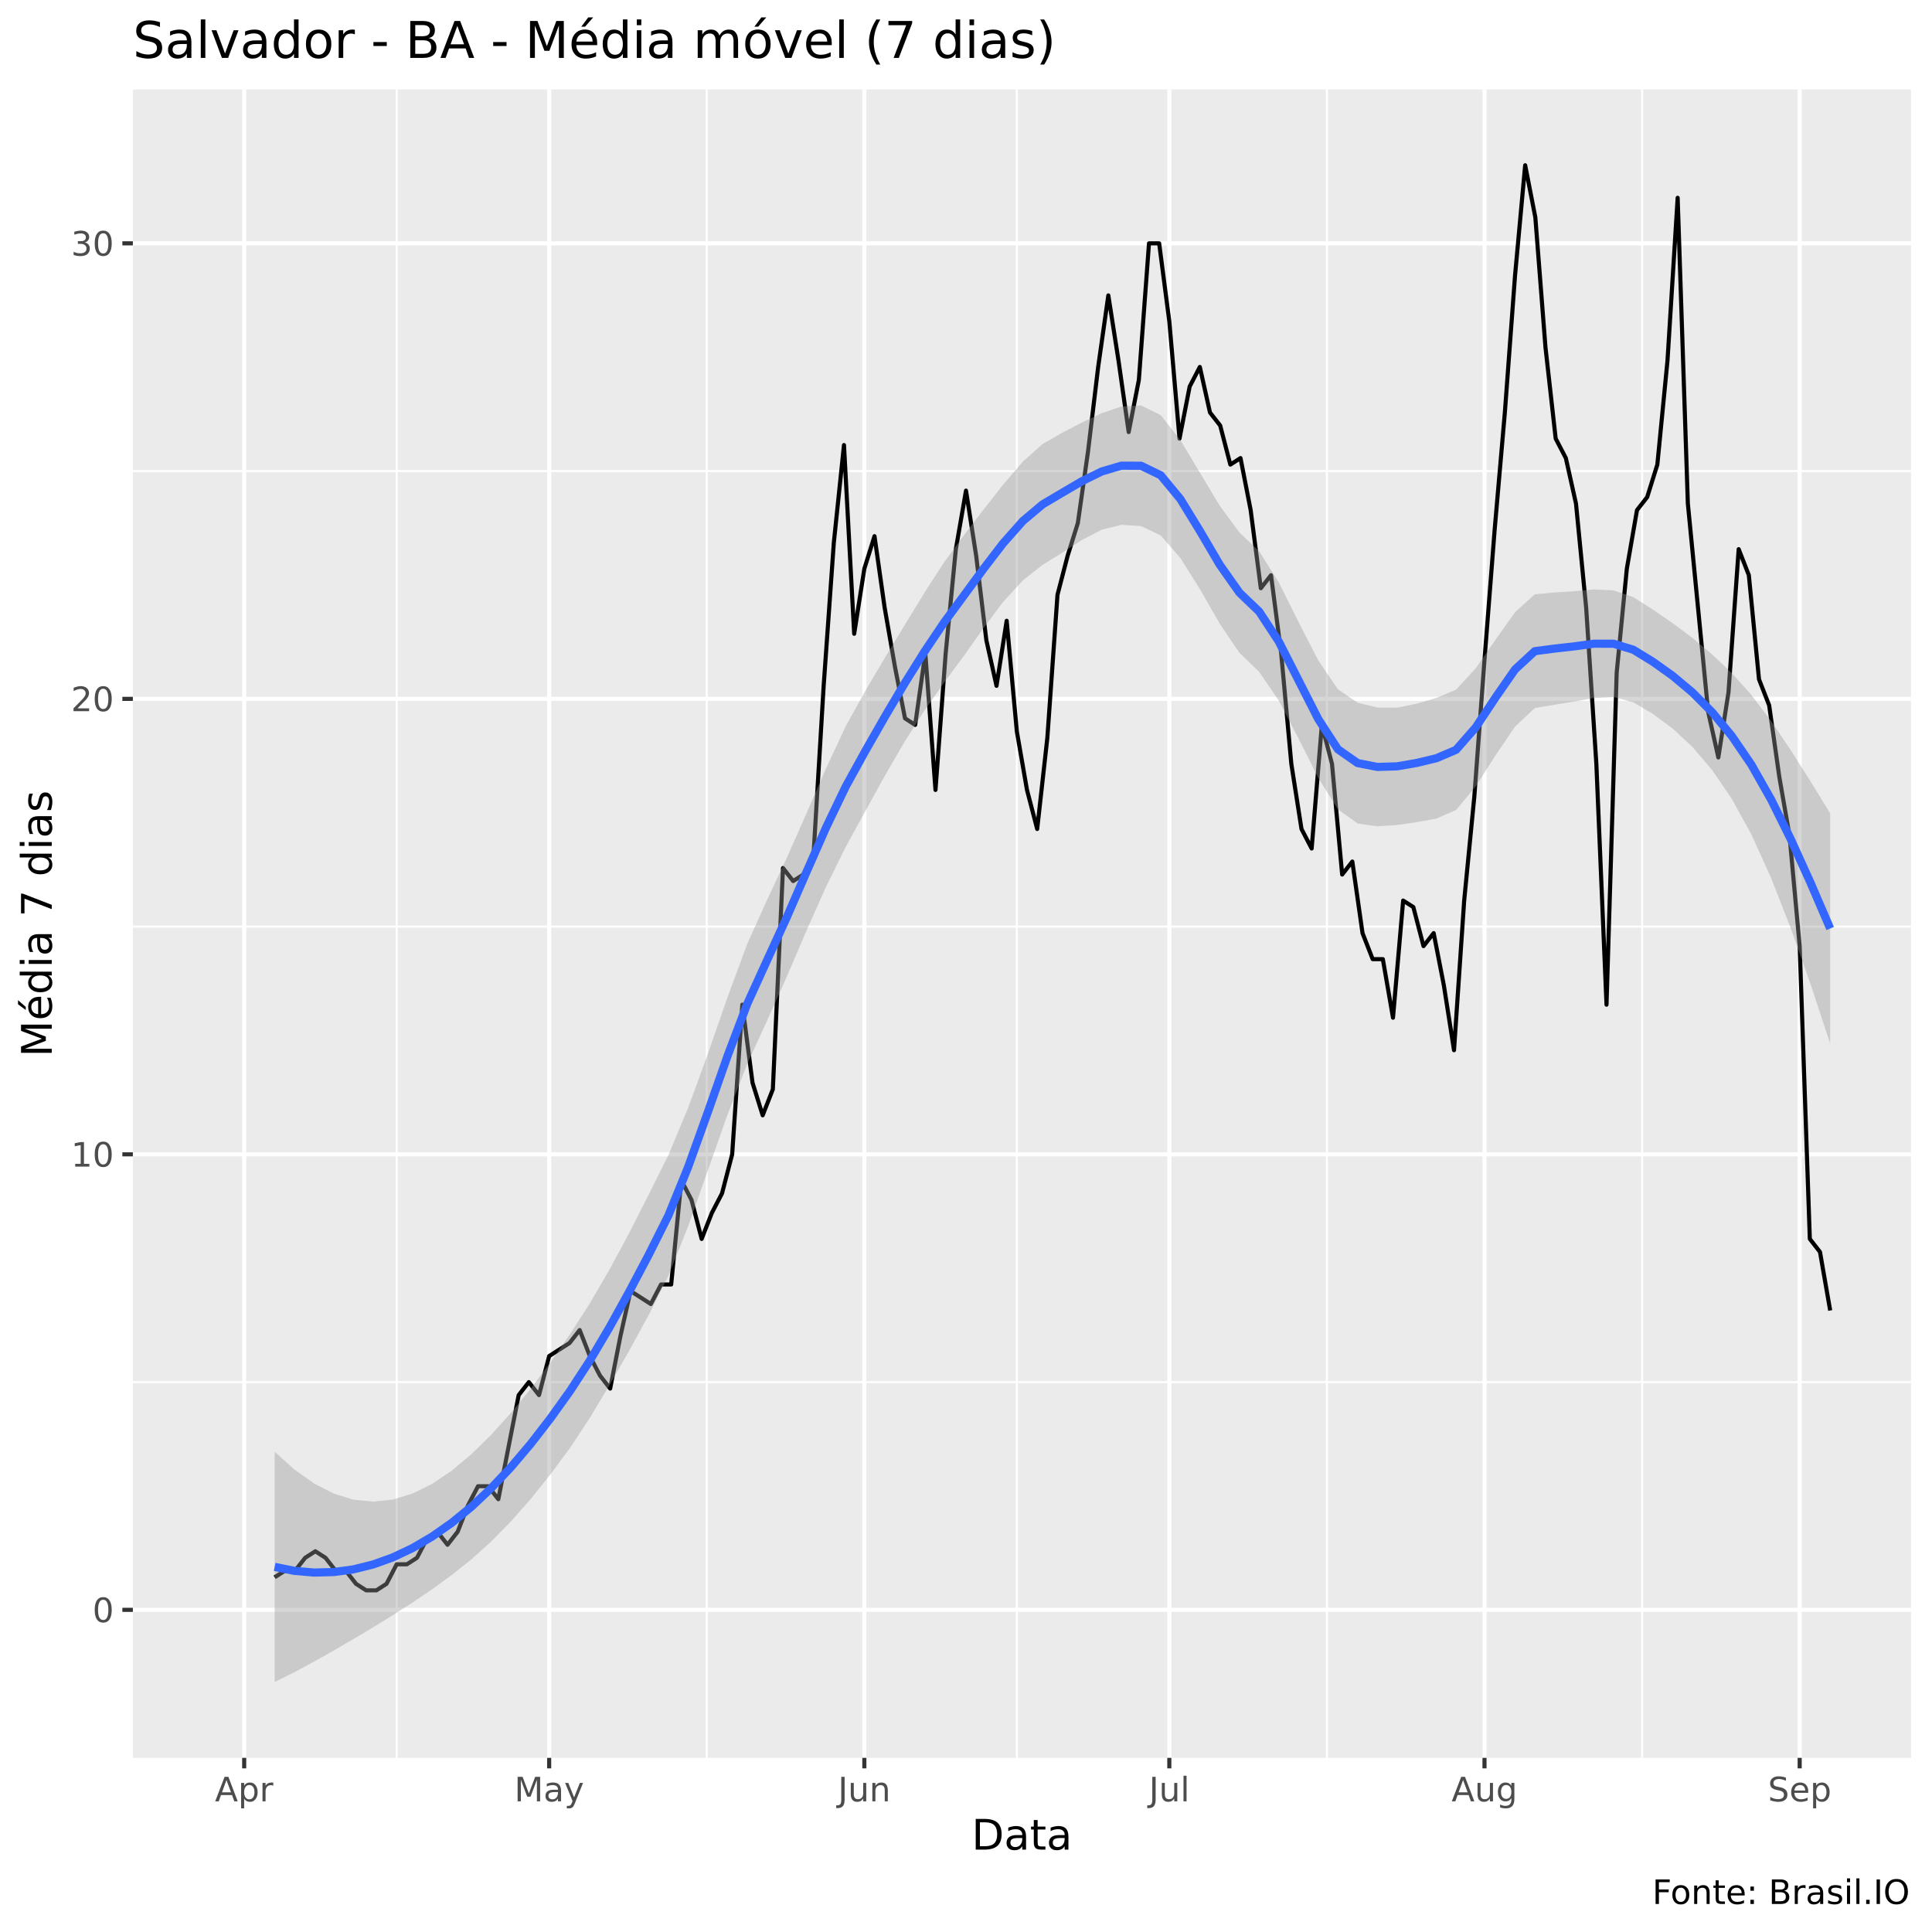
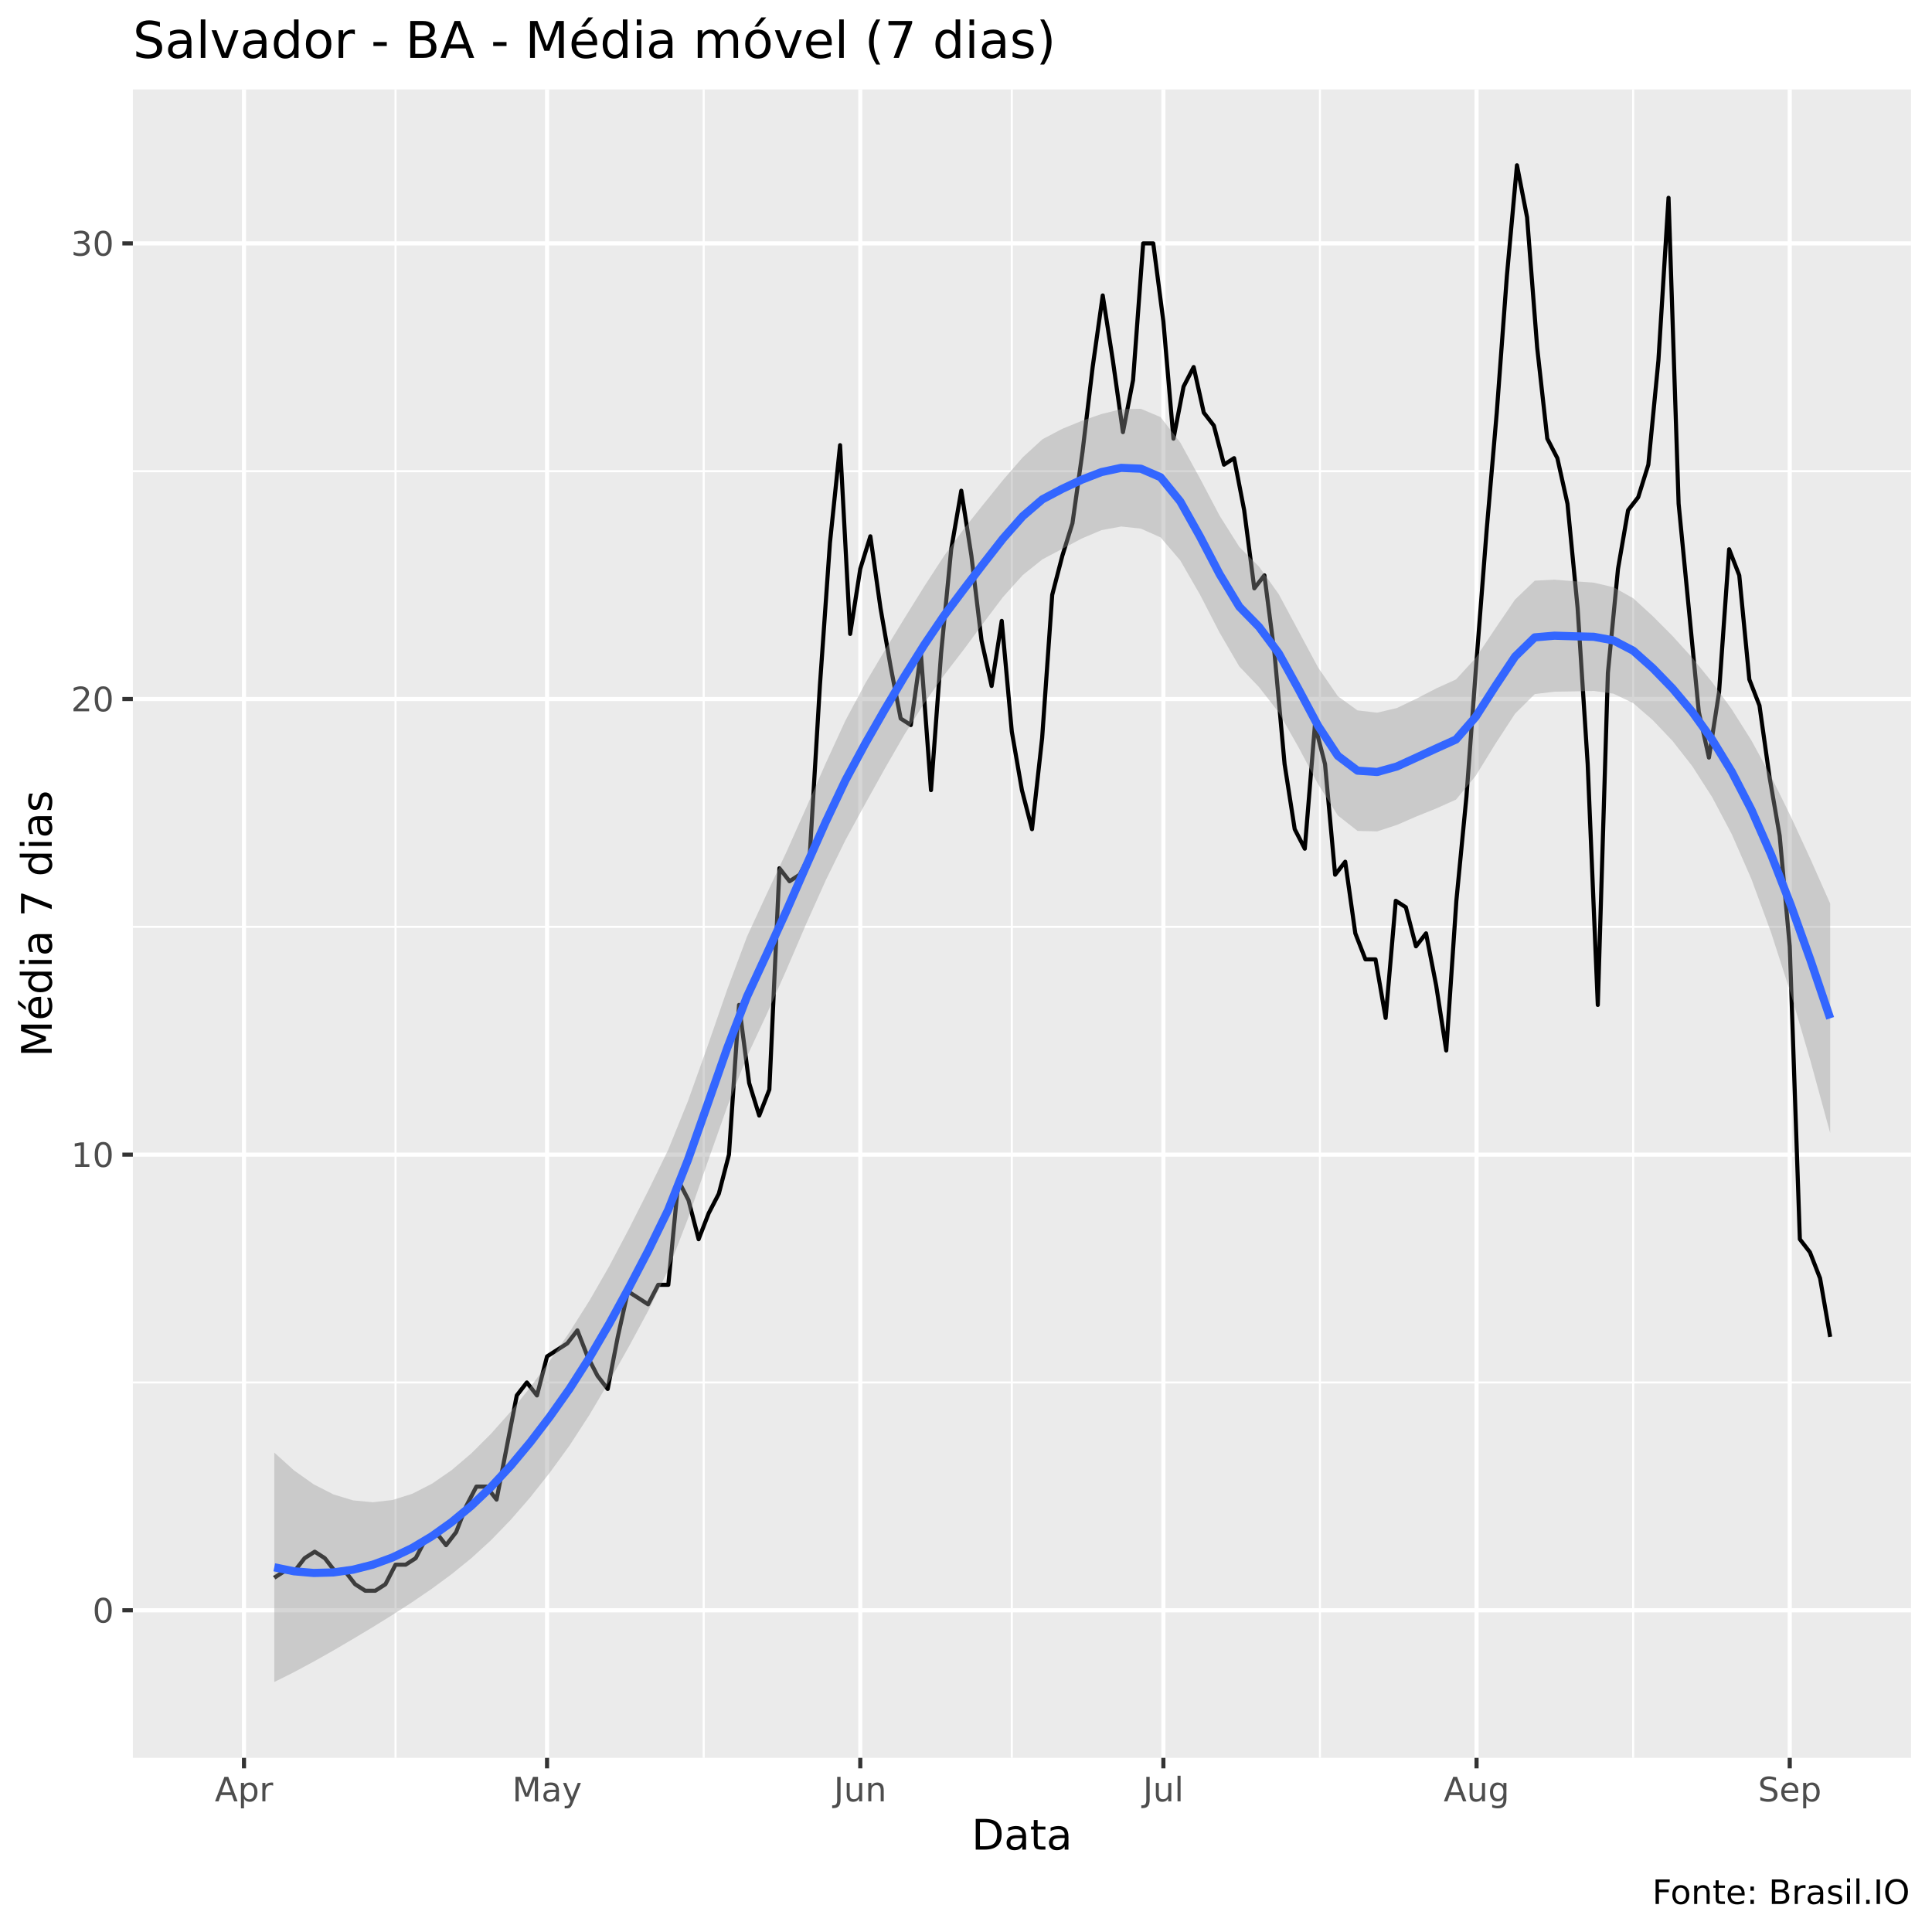
<svg xmlns="http://www.w3.org/2000/svg" viewBox="0 0 504.00 504.00">
  <defs>
    <style type="text/css">
    line, polyline, polygon, path, rect, circle {
      fill: none;
      stroke: #000000;
      stroke-linecap: round;
      stroke-linejoin: round;
      stroke-miterlimit: 10.00;
    }
  </style>
  </defs>
  <rect width="100%" height="100%" style="stroke: none; fill: #FFFFFF;" />
  <rect x="0" y="0.00" width="504.00" height="504.00" style="stroke-width: 1.07; stroke: #FFFFFF; fill: #FFFFFF;" />
  <defs>
    <clipPath id="cpMzQuNjZ8NDk4LjUyfDQ1OC41N3wyMy4zMw==">
      <rect x="34.66" y="23.33" width="463.87" height="435.24" />
    </clipPath>
  </defs>
  <rect x="34.66" y="23.33" width="463.87" height="435.24" style="stroke-width: 1.07; stroke: none; fill: #EBEBEB;" clip-path="url(#cpMzQuNjZ8NDk4LjUyfDQ1OC41N3wyMy4zMw==)" />
-   <polyline points="34.66,360.55 498.52,360.55 " style="stroke-width: 0.53; stroke: #FFFFFF; stroke-linecap: butt;" clip-path="url(#cpMzQuNjZ8NDk4LjUyfDQ1OC41N3wyMy4zMw==)" />
-   <polyline points="34.66,241.72 498.52,241.72 " style="stroke-width: 0.53; stroke: #FFFFFF; stroke-linecap: butt;" clip-path="url(#cpMzQuNjZ8NDk4LjUyfDQ1OC41N3wyMy4zMw==)" />
-   <polyline points="34.66,122.89 498.52,122.89 " style="stroke-width: 0.53; stroke: #FFFFFF; stroke-linecap: butt;" clip-path="url(#cpMzQuNjZ8NDk4LjUyfDQ1OC41N3wyMy4zMw==)" />
-   <polyline points="103.48,458.57 103.48,23.33 " style="stroke-width: 0.53; stroke: #FFFFFF; stroke-linecap: butt;" clip-path="url(#cpMzQuNjZ8NDk4LjUyfDQ1OC41N3wyMy4zMw==)" />
-   <polyline points="184.37,458.57 184.37,23.33 " style="stroke-width: 0.53; stroke: #FFFFFF; stroke-linecap: butt;" clip-path="url(#cpMzQuNjZ8NDk4LjUyfDQ1OC41N3wyMy4zMw==)" />
-   <polyline points="265.26,458.57 265.26,23.33 " style="stroke-width: 0.53; stroke: #FFFFFF; stroke-linecap: butt;" clip-path="url(#cpMzQuNjZ8NDk4LjUyfDQ1OC41N3wyMy4zMw==)" />
-   <polyline points="346.15,458.57 346.15,23.33 " style="stroke-width: 0.53; stroke: #FFFFFF; stroke-linecap: butt;" clip-path="url(#cpMzQuNjZ8NDk4LjUyfDQ1OC41N3wyMy4zMw==)" />
-   <polyline points="428.37,458.57 428.37,23.33 " style="stroke-width: 0.53; stroke: #FFFFFF; stroke-linecap: butt;" clip-path="url(#cpMzQuNjZ8NDk4LjUyfDQ1OC41N3wyMy4zMw==)" />
-   <polyline points="34.66,419.96 498.52,419.96 " style="stroke-width: 1.07; stroke: #FFFFFF; stroke-linecap: butt;" clip-path="url(#cpMzQuNjZ8NDk4LjUyfDQ1OC41N3wyMy4zMw==)" />
-   <polyline points="34.66,301.13 498.52,301.13 " style="stroke-width: 1.07; stroke: #FFFFFF; stroke-linecap: butt;" clip-path="url(#cpMzQuNjZ8NDk4LjUyfDQ1OC41N3wyMy4zMw==)" />
-   <polyline points="34.66,182.31 498.52,182.31 " style="stroke-width: 1.07; stroke: #FFFFFF; stroke-linecap: butt;" clip-path="url(#cpMzQuNjZ8NDk4LjUyfDQ1OC41N3wyMy4zMw==)" />
-   <polyline points="34.66,63.48 498.52,63.48 " style="stroke-width: 1.07; stroke: #FFFFFF; stroke-linecap: butt;" clip-path="url(#cpMzQuNjZ8NDk4LjUyfDQ1OC41N3wyMy4zMw==)" />
-   <polyline points="63.70,458.57 63.70,23.33 " style="stroke-width: 1.07; stroke: #FFFFFF; stroke-linecap: butt;" clip-path="url(#cpMzQuNjZ8NDk4LjUyfDQ1OC41N3wyMy4zMw==)" />
-   <polyline points="143.26,458.57 143.26,23.33 " style="stroke-width: 1.07; stroke: #FFFFFF; stroke-linecap: butt;" clip-path="url(#cpMzQuNjZ8NDk4LjUyfDQ1OC41N3wyMy4zMw==)" />
-   <polyline points="225.48,458.57 225.48,23.33 " style="stroke-width: 1.07; stroke: #FFFFFF; stroke-linecap: butt;" clip-path="url(#cpMzQuNjZ8NDk4LjUyfDQ1OC41N3wyMy4zMw==)" />
-   <polyline points="305.04,458.57 305.04,23.33 " style="stroke-width: 1.07; stroke: #FFFFFF; stroke-linecap: butt;" clip-path="url(#cpMzQuNjZ8NDk4LjUyfDQ1OC41N3wyMy4zMw==)" />
-   <polyline points="387.26,458.57 387.26,23.33 " style="stroke-width: 1.07; stroke: #FFFFFF; stroke-linecap: butt;" clip-path="url(#cpMzQuNjZ8NDk4LjUyfDQ1OC41N3wyMy4zMw==)" />
-   <polyline points="469.48,458.57 469.48,23.33 " style="stroke-width: 1.07; stroke: #FFFFFF; stroke-linecap: butt;" clip-path="url(#cpMzQuNjZ8NDk4LjUyfDQ1OC41N3wyMy4zMw==)" />
-   <polyline points="71.65,411.47 74.31,409.77 76.96,409.77 79.61,406.38 82.26,404.68 84.91,406.38 87.57,409.77 90.22,409.77 92.87,413.17 95.52,414.87 98.18,414.87 100.83,413.17 103.48,408.08 106.13,408.08 108.78,406.38 111.44,401.29 114.09,399.59 116.74,402.98 119.39,399.59 122.04,392.80 124.70,387.71 127.35,387.71 130.00,391.10 132.65,377.52 135.31,363.94 137.96,360.55 140.61,363.94 143.26,353.76 145.91,352.06 148.57,350.36 151.22,346.97 153.87,353.76 156.52,358.85 159.17,362.24 161.83,348.66 164.48,336.78 167.13,338.48 169.78,340.18 172.44,335.08 175.09,335.08 177.74,307.92 180.39,313.02 183.04,323.20 185.70,316.41 188.35,311.32 191.00,301.13 193.65,262.09 196.31,282.46 198.96,290.95 201.61,284.16 204.26,226.44 206.91,229.84 209.57,228.14 212.22,223.05 214.87,178.91 217.52,141.57 220.17,116.10 222.83,165.33 225.48,148.36 228.13,139.87 230.78,158.54 233.44,173.82 236.09,187.40 238.74,189.10 241.39,170.42 244.04,206.07 246.70,170.42 249.35,143.26 252.00,127.99 254.65,144.96 257.31,167.03 259.96,178.91 262.61,161.94 265.26,190.79 267.91,206.07 270.57,216.26 273.22,192.49 275.87,155.15 278.52,144.96 281.17,136.47 283.83,117.80 286.48,95.73 289.13,77.06 291.78,94.04 294.44,112.71 297.09,99.13 299.74,63.48 302.39,63.48 305.04,83.85 307.70,114.41 310.35,100.83 313.00,95.73 315.65,107.62 318.31,111.01 320.96,121.20 323.61,119.50 326.26,133.08 328.91,153.45 331.57,150.05 334.22,170.42 336.87,199.28 339.52,216.26 342.17,221.35 344.83,189.10 347.48,199.28 350.13,228.14 352.78,224.75 355.44,243.42 358.09,250.21 360.74,250.21 363.39,265.49 366.04,234.93 368.70,236.63 371.35,246.81 374.00,243.42 376.65,257.00 379.31,273.97 381.96,234.93 384.61,207.77 387.26,172.12 389.91,138.17 392.57,107.62 395.22,71.97 397.87,43.11 400.52,56.69 403.17,90.64 405.83,114.41 408.48,119.50 411.13,131.38 413.78,158.54 416.44,199.28 419.09,262.09 421.74,175.52 424.39,148.36 427.04,133.08 429.70,129.68 432.35,121.20 435.00,94.04 437.65,51.60 440.31,131.38 442.96,158.54 445.61,185.70 448.26,197.59 450.91,180.61 453.57,143.26 456.22,150.05 458.87,177.21 461.52,184.00 464.17,202.68 466.83,217.96 469.48,246.81 472.13,323.20 474.78,326.60 477.44,341.87 " style="stroke-width: 1.07; stroke-linecap: butt;" clip-path="url(#cpMzQuNjZ8NDk4LjUyfDQ1OC41N3wyMy4zMw==)" />
-   <polygon points="71.65,378.72 76.79,383.34 81.93,387.00 87.06,389.63 92.20,391.21 97.34,391.73 102.47,391.19 107.61,389.63 112.75,387.08 117.88,383.62 123.02,379.32 128.15,374.28 133.29,368.59 138.43,362.29 143.56,355.43 148.70,348.05 153.84,340.05 158.97,331.25 164.11,321.68 169.25,311.60 174.38,301.30 179.52,288.99 184.66,274.91 189.79,260.16 194.93,246.24 200.07,234.82 205.20,223.90 210.34,212.29 215.47,200.49 220.61,189.48 225.75,180.19 230.88,171.53 236.02,163.03 241.16,154.63 246.29,146.68 251.43,139.65 256.57,132.94 261.70,126.40 266.84,120.42 271.98,115.82 277.11,112.89 282.25,110.21 287.39,107.80 292.52,106.05 297.66,105.76 302.80,108.29 307.93,114.83 313.07,123.39 318.20,131.95 323.34,138.91 328.48,143.81 333.61,151.95 338.75,162.27 343.89,172.26 349.02,179.82 354.16,183.30 359.30,184.58 364.43,184.62 369.57,183.57 374.71,182.06 379.84,179.91 384.98,174.34 390.12,166.90 395.25,159.68 400.39,155.03 405.52,154.56 410.66,154.23 415.80,153.77 420.93,154.01 426.07,155.77 431.21,159.03 436.34,162.55 441.48,166.39 446.62,170.69 451.75,175.58 456.89,181.30 462.03,188.10 467.16,195.70 472.30,203.81 477.44,212.18 477.44,272.25 472.30,256.69 467.16,242.17 462.03,229.05 456.89,217.69 451.75,208.37 446.62,200.85 441.48,194.83 436.34,190.05 431.21,186.25 426.07,183.20 420.93,181.84 415.80,182.07 410.66,183.02 405.52,183.84 400.39,184.70 395.25,189.54 390.12,197.07 384.98,205.13 379.84,211.32 374.71,213.54 369.57,214.48 364.43,215.22 359.30,215.56 354.16,214.82 349.02,211.13 343.89,202.91 338.75,192.67 333.61,182.80 328.48,175.27 323.34,170.32 318.20,162.71 313.07,153.78 307.93,145.57 302.80,139.68 297.66,137.24 292.52,136.91 287.39,138.20 282.25,140.85 277.11,144.19 271.98,147.35 266.84,151.41 261.70,157.01 256.57,163.84 251.43,171.12 246.29,178.07 241.16,185.37 236.02,193.43 230.88,202.28 225.75,211.59 220.61,220.95 215.47,231.37 210.34,242.89 205.20,254.91 200.07,266.36 194.93,277.52 189.79,290.78 184.66,305.32 179.52,319.87 174.38,332.79 169.25,342.99 164.11,352.38 158.97,361.38 153.84,369.93 148.70,377.71 143.56,384.67 138.43,391.07 133.29,396.89 128.15,402.12 123.02,406.75 117.88,410.84 112.75,414.58 107.61,418.06 102.47,421.36 97.34,424.52 92.20,427.59 87.06,430.58 81.93,433.47 76.79,436.23 71.65,438.79 " style="stroke-width: 0.00; stroke: none; fill: #999999; fill-opacity: 0.40;" clip-path="url(#cpMzQuNjZ8NDk4LjUyfDQ1OC41N3wyMy4zMw==)" />
-   <polyline points="71.65,378.72 76.79,383.34 81.93,387.00 87.06,389.63 92.20,391.21 97.34,391.73 102.47,391.19 107.61,389.63 112.75,387.08 117.88,383.62 123.02,379.32 128.15,374.28 133.29,368.59 138.43,362.29 143.56,355.43 148.70,348.05 153.84,340.05 158.97,331.25 164.11,321.68 169.25,311.60 174.38,301.30 179.52,288.99 184.66,274.91 189.79,260.16 194.93,246.24 200.07,234.82 205.20,223.90 210.34,212.29 215.47,200.49 220.61,189.48 225.75,180.19 230.88,171.53 236.02,163.03 241.16,154.63 246.29,146.68 251.43,139.65 256.57,132.94 261.70,126.40 266.84,120.42 271.98,115.82 277.11,112.89 282.25,110.21 287.39,107.80 292.52,106.05 297.66,105.76 302.80,108.29 307.93,114.83 313.07,123.39 318.20,131.95 323.34,138.91 328.48,143.81 333.61,151.95 338.75,162.27 343.89,172.26 349.02,179.82 354.16,183.30 359.30,184.58 364.43,184.62 369.57,183.57 374.71,182.06 379.84,179.91 384.98,174.34 390.12,166.90 395.25,159.68 400.39,155.03 405.52,154.56 410.66,154.23 415.80,153.77 420.93,154.01 426.07,155.77 431.21,159.03 436.34,162.55 441.48,166.39 446.62,170.69 451.75,175.58 456.89,181.30 462.03,188.10 467.16,195.70 472.30,203.81 477.44,212.18 " style="stroke-width: 2.13; stroke: none;" clip-path="url(#cpMzQuNjZ8NDk4LjUyfDQ1OC41N3wyMy4zMw==)" />
-   <polyline points="477.44,272.25 472.30,256.69 467.16,242.17 462.03,229.05 456.89,217.69 451.75,208.37 446.62,200.85 441.48,194.83 436.34,190.05 431.21,186.25 426.07,183.20 420.93,181.84 415.80,182.07 410.66,183.02 405.52,183.84 400.39,184.70 395.25,189.54 390.12,197.07 384.98,205.13 379.84,211.32 374.71,213.54 369.57,214.48 364.43,215.22 359.30,215.56 354.16,214.82 349.02,211.13 343.89,202.91 338.75,192.67 333.61,182.80 328.48,175.27 323.34,170.32 318.20,162.71 313.07,153.78 307.93,145.57 302.80,139.68 297.66,137.24 292.52,136.91 287.39,138.20 282.25,140.85 277.11,144.19 271.98,147.35 266.84,151.41 261.70,157.01 256.57,163.84 251.43,171.12 246.29,178.07 241.16,185.37 236.02,193.43 230.88,202.28 225.75,211.59 220.61,220.95 215.47,231.37 210.34,242.89 205.20,254.91 200.07,266.36 194.93,277.52 189.79,290.78 184.66,305.32 179.52,319.87 174.38,332.79 169.25,342.99 164.11,352.38 158.97,361.38 153.84,369.93 148.70,377.71 143.56,384.67 138.43,391.07 133.29,396.89 128.15,402.12 123.02,406.75 117.88,410.84 112.75,414.58 107.61,418.06 102.47,421.36 97.34,424.52 92.20,427.59 87.06,430.58 81.93,433.47 76.79,436.23 71.65,438.79 " style="stroke-width: 2.13; stroke: none;" clip-path="url(#cpMzQuNjZ8NDk4LjUyfDQ1OC41N3wyMy4zMw==)" />
-   <polyline points="71.65,408.75 76.79,409.79 81.93,410.23 87.06,410.10 92.20,409.40 97.34,408.12 102.47,406.28 107.61,403.85 112.75,400.83 117.88,397.23 123.02,393.03 128.15,388.20 133.29,382.74 138.43,376.68 143.56,370.05 148.70,362.88 153.84,354.99 158.97,346.32 164.11,337.03 169.25,327.30 174.38,317.05 179.52,304.43 184.66,290.11 189.79,275.47 194.93,261.88 200.07,250.59 205.20,239.40 210.34,227.59 215.47,215.93 220.61,205.22 225.75,195.89 230.88,186.91 236.02,178.23 241.16,170.00 246.29,162.37 251.43,155.39 256.57,148.39 261.70,141.71 266.84,135.91 271.98,131.58 277.11,128.54 282.25,125.53 287.39,123.00 292.52,121.48 297.66,121.50 302.80,123.99 307.93,130.20 313.07,138.59 318.20,147.33 323.34,154.62 328.48,159.54 333.61,167.37 338.75,177.47 343.89,187.58 349.02,195.47 354.16,199.06 359.30,200.07 364.43,199.92 369.57,199.03 374.71,197.80 379.84,195.61 384.98,189.74 390.12,181.99 395.25,174.61 400.39,169.87 405.52,169.20 410.66,168.62 415.80,167.92 420.93,167.93 426.07,169.49 431.21,172.64 436.34,176.30 441.48,180.61 446.62,185.77 451.75,191.98 456.89,199.50 462.03,208.58 467.16,218.93 472.30,230.25 477.44,242.22 " style="stroke-width: 2.13; stroke: #3366FF; stroke-linecap: butt;" clip-path="url(#cpMzQuNjZ8NDk4LjUyfDQ1OC41N3wyMy4zMw==)" />
+   <polyline points="34.66,360.64 498.52,360.64 " style="stroke-width: 0.53; stroke: #FFFFFF; stroke-linecap: butt;" clip-path="url(#cpMzQuNjZ8NDk4LjUyfDQ1OC41N3wyMy4zMw==)" />
+   <polyline points="34.66,241.78 498.52,241.78 " style="stroke-width: 0.53; stroke: #FFFFFF; stroke-linecap: butt;" clip-path="url(#cpMzQuNjZ8NDk4LjUyfDQ1OC41N3wyMy4zMw==)" />
+   <polyline points="34.66,122.92 498.52,122.92 " style="stroke-width: 0.53; stroke: #FFFFFF; stroke-linecap: butt;" clip-path="url(#cpMzQuNjZ8NDk4LjUyfDQ1OC41N3wyMy4zMw==)" />
+   <polyline points="103.18,458.57 103.18,23.33 " style="stroke-width: 0.53; stroke: #FFFFFF; stroke-linecap: butt;" clip-path="url(#cpMzQuNjZ8NDk4LjUyfDQ1OC41N3wyMy4zMw==)" />
+   <polyline points="183.57,458.57 183.57,23.33 " style="stroke-width: 0.53; stroke: #FFFFFF; stroke-linecap: butt;" clip-path="url(#cpMzQuNjZ8NDk4LjUyfDQ1OC41N3wyMy4zMw==)" />
+   <polyline points="263.95,458.57 263.95,23.33 " style="stroke-width: 0.53; stroke: #FFFFFF; stroke-linecap: butt;" clip-path="url(#cpMzQuNjZ8NDk4LjUyfDQ1OC41N3wyMy4zMw==)" />
+   <polyline points="344.34,458.57 344.34,23.33 " style="stroke-width: 0.53; stroke: #FFFFFF; stroke-linecap: butt;" clip-path="url(#cpMzQuNjZ8NDk4LjUyfDQ1OC41N3wyMy4zMw==)" />
+   <polyline points="426.04,458.57 426.04,23.33 " style="stroke-width: 0.53; stroke: #FFFFFF; stroke-linecap: butt;" clip-path="url(#cpMzQuNjZ8NDk4LjUyfDQ1OC41N3wyMy4zMw==)" />
+   <polyline points="34.66,420.07 498.52,420.07 " style="stroke-width: 1.07; stroke: #FFFFFF; stroke-linecap: butt;" clip-path="url(#cpMzQuNjZ8NDk4LjUyfDQ1OC41N3wyMy4zMw==)" />
+   <polyline points="34.66,301.21 498.52,301.21 " style="stroke-width: 1.07; stroke: #FFFFFF; stroke-linecap: butt;" clip-path="url(#cpMzQuNjZ8NDk4LjUyfDQ1OC41N3wyMy4zMw==)" />
+   <polyline points="34.66,182.35 498.52,182.35 " style="stroke-width: 1.07; stroke: #FFFFFF; stroke-linecap: butt;" clip-path="url(#cpMzQuNjZ8NDk4LjUyfDQ1OC41N3wyMy4zMw==)" />
+   <polyline points="34.66,63.49 498.52,63.49 " style="stroke-width: 1.07; stroke: #FFFFFF; stroke-linecap: butt;" clip-path="url(#cpMzQuNjZ8NDk4LjUyfDQ1OC41N3wyMy4zMw==)" />
+   <polyline points="63.65,458.57 63.65,23.33 " style="stroke-width: 1.07; stroke: #FFFFFF; stroke-linecap: butt;" clip-path="url(#cpMzQuNjZ8NDk4LjUyfDQ1OC41N3wyMy4zMw==)" />
+   <polyline points="142.71,458.57 142.71,23.33 " style="stroke-width: 1.07; stroke: #FFFFFF; stroke-linecap: butt;" clip-path="url(#cpMzQuNjZ8NDk4LjUyfDQ1OC41N3wyMy4zMw==)" />
+   <polyline points="224.42,458.57 224.42,23.33 " style="stroke-width: 1.07; stroke: #FFFFFF; stroke-linecap: butt;" clip-path="url(#cpMzQuNjZ8NDk4LjUyfDQ1OC41N3wyMy4zMw==)" />
+   <polyline points="303.49,458.57 303.49,23.33 " style="stroke-width: 1.07; stroke: #FFFFFF; stroke-linecap: butt;" clip-path="url(#cpMzQuNjZ8NDk4LjUyfDQ1OC41N3wyMy4zMw==)" />
+   <polyline points="385.19,458.57 385.19,23.33 " style="stroke-width: 1.07; stroke: #FFFFFF; stroke-linecap: butt;" clip-path="url(#cpMzQuNjZ8NDk4LjUyfDQ1OC41N3wyMy4zMw==)" />
+   <polyline points="466.89,458.57 466.89,23.33 " style="stroke-width: 1.07; stroke: #FFFFFF; stroke-linecap: butt;" clip-path="url(#cpMzQuNjZ8NDk4LjUyfDQ1OC41N3wyMy4zMw==)" />
+   <polyline points="71.55,411.58 74.19,409.88 76.83,409.88 79.46,406.48 82.10,404.79 84.73,406.48 87.37,409.88 90.00,409.88 92.64,413.28 95.27,414.97 97.91,414.97 100.55,413.28 103.18,408.18 105.82,408.18 108.45,406.48 111.09,401.39 113.72,399.69 116.36,403.09 118.99,399.69 121.63,392.90 124.27,387.81 126.90,387.81 129.54,391.20 132.17,377.62 134.81,364.03 137.44,360.64 140.08,364.03 142.71,353.85 145.35,352.15 147.99,350.45 150.62,347.05 153.26,353.85 155.89,358.94 158.53,362.34 161.16,348.75 163.80,336.87 166.44,338.56 169.07,340.26 171.71,335.17 174.34,335.17 176.98,308.00 179.61,313.09 182.25,323.28 184.88,316.49 187.52,311.40 190.16,301.21 192.79,262.15 195.43,282.53 198.06,291.02 200.70,284.23 203.33,226.50 205.97,229.89 208.60,228.19 211.24,223.10 213.88,178.95 216.51,141.60 219.15,116.13 221.78,165.37 224.42,148.39 227.05,139.90 229.69,158.58 232.33,173.86 234.96,187.44 237.60,189.14 240.23,170.46 242.87,206.12 245.50,170.46 248.14,143.29 250.77,128.01 253.41,144.99 256.05,167.07 258.68,178.95 261.32,161.97 263.95,190.84 266.59,206.12 269.22,216.31 271.86,192.54 274.49,155.18 277.13,144.99 279.77,136.50 282.40,117.82 285.04,95.75 287.67,77.07 290.31,94.05 292.94,112.73 295.58,99.15 298.22,63.49 300.85,63.49 303.49,83.86 306.12,114.43 308.76,100.84 311.39,95.75 314.03,107.64 316.66,111.03 319.30,121.22 321.94,119.52 324.57,133.11 327.21,153.48 329.84,150.09 332.48,170.46 335.11,199.33 337.75,216.31 340.38,221.40 343.02,189.14 345.66,199.33 348.29,228.19 350.93,224.80 353.56,243.48 356.20,250.27 358.83,250.27 361.47,265.55 364.11,234.99 366.74,236.68 369.38,246.87 372.01,243.48 374.65,257.06 377.28,274.04 379.92,234.99 382.55,207.82 385.19,172.16 387.83,138.20 390.46,107.64 393.10,71.98 395.73,43.11 398.37,56.70 401.00,90.66 403.64,114.43 406.27,119.52 408.91,131.41 411.55,158.58 414.18,199.33 416.82,262.15 419.45,175.56 422.09,148.39 424.72,133.11 427.36,129.71 430.00,121.22 432.63,94.05 435.27,51.60 437.90,131.41 440.54,158.58 443.17,185.74 445.81,197.63 448.44,180.65 451.08,143.29 453.72,150.09 456.35,177.25 458.99,184.05 461.62,202.72 464.26,218.01 466.89,246.87 469.53,323.28 472.16,326.68 474.80,333.47 477.44,348.75 " style="stroke-width: 1.07; stroke-linecap: butt;" clip-path="url(#cpMzQuNjZ8NDk4LjUyfDQ1OC41N3wyMy4zMw==)" />
+   <polygon points="71.55,378.93 76.69,383.57 81.83,387.22 86.97,389.84 92.10,391.40 97.24,391.89 102.38,391.31 107.52,389.69 112.66,387.07 117.79,383.54 122.93,379.16 128.07,374.04 133.21,368.27 138.34,361.88 143.48,354.92 148.62,347.44 153.76,339.31 158.90,330.36 164.03,320.65 169.17,310.48 174.31,299.96 179.45,287.27 184.58,272.92 189.72,258.09 194.86,244.36 200.00,233.23 205.14,222.29 210.27,210.81 215.41,199.12 220.55,187.96 225.69,178.32 230.82,169.65 235.96,161.26 241.10,152.99 246.24,145.07 251.37,138.06 256.51,131.60 261.65,125.24 266.79,119.31 271.93,114.60 277.06,111.89 282.20,109.79 287.34,108.01 292.48,106.75 297.61,106.64 302.75,108.80 307.89,115.42 313.03,124.79 318.17,134.54 323.30,142.68 328.44,147.82 333.58,154.99 338.72,164.57 343.85,174.12 348.99,181.61 354.13,185.32 359.27,185.91 364.41,184.70 369.54,182.24 374.68,179.58 379.82,177.25 384.96,171.64 390.09,163.94 395.23,156.40 400.37,151.48 405.51,151.22 410.65,151.63 415.78,152.00 420.92,153.19 426.06,156.07 431.20,160.77 436.33,165.93 441.47,171.60 446.61,177.92 451.75,185.01 456.88,193.14 462.02,202.56 467.16,212.99 472.30,224.13 477.44,235.72 477.44,295.58 472.30,276.78 467.16,259.22 462.02,243.27 456.88,229.30 451.75,217.59 446.61,207.89 441.47,199.88 436.33,193.31 431.20,187.90 426.06,183.43 420.92,180.96 415.78,180.24 410.65,180.36 405.51,180.44 400.37,181.07 395.23,186.18 390.09,194.07 384.96,202.40 379.82,208.60 374.68,210.90 369.54,212.97 364.41,215.20 359.27,216.88 354.13,216.76 348.99,212.71 343.85,204.58 338.72,194.90 333.58,185.85 328.44,179.24 323.30,173.86 318.17,165.07 313.03,155.10 307.89,146.19 302.75,140.18 297.61,137.90 292.48,137.35 287.34,138.30 282.20,140.48 277.06,143.21 271.93,145.92 266.79,150.04 261.65,155.75 256.51,162.56 251.37,169.51 246.24,176.18 241.10,183.45 235.96,191.59 230.82,200.51 225.69,209.73 220.55,219.15 215.41,229.65 210.27,241.11 205.14,253.06 200.00,264.61 194.86,275.63 189.72,288.70 184.58,303.21 179.45,317.95 174.31,331.28 169.17,341.81 164.03,351.33 158.90,360.43 153.76,369.10 148.62,377.03 143.48,384.10 138.34,390.60 133.21,396.50 128.07,401.81 122.93,406.51 117.79,410.67 112.66,414.45 107.52,417.96 102.38,421.28 97.24,424.47 92.10,427.55 86.97,430.56 81.83,433.46 76.69,436.22 71.55,438.79 " style="stroke-width: 0.00; stroke: none; fill: #999999; fill-opacity: 0.40;" clip-path="url(#cpMzQuNjZ8NDk4LjUyfDQ1OC41N3wyMy4zMw==)" />
+   <polyline points="71.55,378.93 76.69,383.57 81.83,387.22 86.97,389.84 92.10,391.40 97.24,391.89 102.38,391.31 107.52,389.69 112.66,387.07 117.79,383.54 122.93,379.16 128.07,374.04 133.21,368.27 138.34,361.88 143.48,354.92 148.62,347.44 153.76,339.31 158.90,330.36 164.03,320.65 169.17,310.48 174.31,299.96 179.45,287.27 184.58,272.92 189.72,258.09 194.86,244.36 200.00,233.23 205.14,222.29 210.27,210.81 215.41,199.12 220.55,187.96 225.69,178.32 230.82,169.65 235.96,161.26 241.10,152.99 246.24,145.07 251.37,138.06 256.51,131.60 261.65,125.24 266.79,119.31 271.93,114.60 277.06,111.89 282.20,109.79 287.34,108.01 292.48,106.75 297.61,106.64 302.75,108.80 307.89,115.42 313.03,124.79 318.17,134.54 323.30,142.68 328.44,147.82 333.58,154.99 338.72,164.57 343.85,174.12 348.99,181.61 354.13,185.32 359.27,185.91 364.41,184.70 369.54,182.24 374.68,179.58 379.82,177.25 384.96,171.64 390.09,163.94 395.23,156.40 400.37,151.48 405.51,151.22 410.65,151.63 415.78,152.00 420.92,153.19 426.06,156.07 431.20,160.77 436.33,165.93 441.47,171.60 446.61,177.92 451.75,185.01 456.88,193.14 462.02,202.56 467.16,212.99 472.30,224.13 477.44,235.72 " style="stroke-width: 2.13; stroke: none;" clip-path="url(#cpMzQuNjZ8NDk4LjUyfDQ1OC41N3wyMy4zMw==)" />
+   <polyline points="477.44,295.58 472.30,276.78 467.16,259.22 462.02,243.27 456.88,229.30 451.75,217.59 446.61,207.89 441.47,199.88 436.33,193.31 431.20,187.90 426.06,183.43 420.92,180.96 415.78,180.24 410.65,180.36 405.51,180.44 400.37,181.07 395.23,186.18 390.09,194.07 384.96,202.40 379.82,208.60 374.68,210.90 369.54,212.97 364.41,215.20 359.27,216.88 354.13,216.76 348.99,212.71 343.85,204.58 338.72,194.90 333.58,185.85 328.44,179.24 323.30,173.86 318.17,165.07 313.03,155.10 307.89,146.19 302.75,140.18 297.61,137.90 292.48,137.35 287.34,138.30 282.20,140.48 277.06,143.21 271.93,145.92 266.79,150.04 261.65,155.75 256.51,162.56 251.37,169.51 246.24,176.18 241.10,183.45 235.96,191.59 230.82,200.51 225.69,209.73 220.55,219.15 215.41,229.65 210.27,241.11 205.14,253.06 200.00,264.61 194.86,275.63 189.72,288.70 184.58,303.21 179.45,317.95 174.31,331.28 169.17,341.81 164.03,351.33 158.90,360.43 153.76,369.10 148.62,377.03 143.48,384.10 138.34,390.60 133.21,396.50 128.07,401.81 122.93,406.51 117.79,410.67 112.66,414.45 107.52,417.96 102.38,421.28 97.24,424.47 92.10,427.55 86.97,430.56 81.83,433.46 76.69,436.22 71.55,438.79 " style="stroke-width: 2.13; stroke: none;" clip-path="url(#cpMzQuNjZ8NDk4LjUyfDQ1OC41N3wyMy4zMw==)" />
+   <polyline points="71.55,408.86 76.69,409.90 81.83,410.34 86.97,410.20 92.10,409.48 97.24,408.18 102.38,406.30 107.52,403.83 112.66,400.76 117.79,397.10 122.93,392.84 128.07,387.93 133.21,382.39 138.34,376.24 143.48,369.51 148.62,362.24 153.76,354.20 158.90,345.40 164.03,335.99 169.17,326.15 174.31,315.62 179.45,302.61 184.58,288.07 189.72,273.39 194.86,259.99 200.00,248.92 205.14,237.67 210.27,225.96 215.41,214.39 220.55,203.56 225.69,194.03 230.82,185.08 235.96,176.43 241.10,168.22 246.24,160.63 251.37,153.79 256.51,147.08 261.65,140.50 266.79,134.68 271.93,130.26 277.06,127.55 282.20,125.14 287.34,123.15 292.48,122.05 297.61,122.27 302.75,124.49 307.89,130.80 313.03,139.95 318.17,149.80 323.30,158.27 328.44,163.53 333.58,170.42 338.72,179.73 343.85,189.35 348.99,197.16 354.13,201.04 359.27,201.39 364.41,199.95 369.54,197.61 374.68,195.24 379.82,192.92 384.96,187.02 390.09,179.01 395.23,171.29 400.37,166.27 405.51,165.83 410.65,165.99 415.78,166.12 420.92,167.07 426.06,169.75 431.20,174.33 436.33,179.62 441.47,185.74 446.61,192.90 451.75,201.30 456.88,211.22 462.02,222.92 467.16,236.10 472.30,250.46 477.44,265.65 " style="stroke-width: 2.13; stroke: #3366FF; stroke-linecap: butt;" clip-path="url(#cpMzQuNjZ8NDk4LjUyfDQ1OC41N3wyMy4zMw==)" />
  <defs>
    <clipPath id="cpMC4wMHw1MDQuMDB8NTA0LjAwfDAuMDA=">
      <rect x="0.00" y="0.00" width="504.00" height="504.00" />
    </clipPath>
  </defs>
  <g clip-path="url(#cpMC4wMHw1MDQuMDB8NTA0LjAwfDAuMDA=)">
-     <text x="24.13" y="423.17" style="font-size: 8.80px; fill: #4D4D4D; font-family: DejaVu Sans;" textLength="5.60px" lengthAdjust="spacingAndGlyphs">0</text>
+     <text x="24.13" y="423.28" style="font-size: 8.80px; fill: #4D4D4D; font-family: DejaVu Sans;" textLength="5.60px" lengthAdjust="spacingAndGlyphs">0</text>
  </g>
  <g clip-path="url(#cpMC4wMHw1MDQuMDB8NTA0LjAwfDAuMDA=)">
-     <text x="18.53" y="304.34" style="font-size: 8.80px; fill: #4D4D4D; font-family: DejaVu Sans;" textLength="11.20px" lengthAdjust="spacingAndGlyphs">10</text>
+     <text x="18.53" y="304.42" style="font-size: 8.80px; fill: #4D4D4D; font-family: DejaVu Sans;" textLength="11.20px" lengthAdjust="spacingAndGlyphs">10</text>
  </g>
  <g clip-path="url(#cpMC4wMHw1MDQuMDB8NTA0LjAwfDAuMDA=)">
-     <text x="18.53" y="185.52" style="font-size: 8.80px; fill: #4D4D4D; font-family: DejaVu Sans;" textLength="11.20px" lengthAdjust="spacingAndGlyphs">20</text>
+     <text x="18.53" y="185.56" style="font-size: 8.80px; fill: #4D4D4D; font-family: DejaVu Sans;" textLength="11.20px" lengthAdjust="spacingAndGlyphs">20</text>
  </g>
  <g clip-path="url(#cpMC4wMHw1MDQuMDB8NTA0LjAwfDAuMDA=)">
    <text x="18.53" y="66.69" style="font-size: 8.80px; fill: #4D4D4D; font-family: DejaVu Sans;" textLength="11.20px" lengthAdjust="spacingAndGlyphs">30</text>
  </g>
-   <polyline points="31.92,419.96 34.66,419.96 " style="stroke-width: 1.07; stroke: #333333; stroke-linecap: butt;" clip-path="url(#cpMC4wMHw1MDQuMDB8NTA0LjAwfDAuMDA=)" />
-   <polyline points="31.92,301.13 34.66,301.13 " style="stroke-width: 1.07; stroke: #333333; stroke-linecap: butt;" clip-path="url(#cpMC4wMHw1MDQuMDB8NTA0LjAwfDAuMDA=)" />
-   <polyline points="31.92,182.31 34.66,182.31 " style="stroke-width: 1.07; stroke: #333333; stroke-linecap: butt;" clip-path="url(#cpMC4wMHw1MDQuMDB8NTA0LjAwfDAuMDA=)" />
-   <polyline points="31.92,63.48 34.66,63.48 " style="stroke-width: 1.07; stroke: #333333; stroke-linecap: butt;" clip-path="url(#cpMC4wMHw1MDQuMDB8NTA0LjAwfDAuMDA=)" />
-   <polyline points="63.70,461.31 63.70,458.57 " style="stroke-width: 1.07; stroke: #333333; stroke-linecap: butt;" clip-path="url(#cpMC4wMHw1MDQuMDB8NTA0LjAwfDAuMDA=)" />
-   <polyline points="143.26,461.31 143.26,458.57 " style="stroke-width: 1.07; stroke: #333333; stroke-linecap: butt;" clip-path="url(#cpMC4wMHw1MDQuMDB8NTA0LjAwfDAuMDA=)" />
-   <polyline points="225.48,461.31 225.48,458.57 " style="stroke-width: 1.07; stroke: #333333; stroke-linecap: butt;" clip-path="url(#cpMC4wMHw1MDQuMDB8NTA0LjAwfDAuMDA=)" />
-   <polyline points="305.04,461.31 305.04,458.57 " style="stroke-width: 1.07; stroke: #333333; stroke-linecap: butt;" clip-path="url(#cpMC4wMHw1MDQuMDB8NTA0LjAwfDAuMDA=)" />
-   <polyline points="387.26,461.31 387.26,458.57 " style="stroke-width: 1.07; stroke: #333333; stroke-linecap: butt;" clip-path="url(#cpMC4wMHw1MDQuMDB8NTA0LjAwfDAuMDA=)" />
-   <polyline points="469.48,461.31 469.48,458.57 " style="stroke-width: 1.07; stroke: #333333; stroke-linecap: butt;" clip-path="url(#cpMC4wMHw1MDQuMDB8NTA0LjAwfDAuMDA=)" />
+   <polyline points="31.92,420.07 34.66,420.07 " style="stroke-width: 1.07; stroke: #333333; stroke-linecap: butt;" clip-path="url(#cpMC4wMHw1MDQuMDB8NTA0LjAwfDAuMDA=)" />
+   <polyline points="31.92,301.21 34.66,301.21 " style="stroke-width: 1.07; stroke: #333333; stroke-linecap: butt;" clip-path="url(#cpMC4wMHw1MDQuMDB8NTA0LjAwfDAuMDA=)" />
+   <polyline points="31.92,182.35 34.66,182.35 " style="stroke-width: 1.07; stroke: #333333; stroke-linecap: butt;" clip-path="url(#cpMC4wMHw1MDQuMDB8NTA0LjAwfDAuMDA=)" />
+   <polyline points="31.92,63.49 34.66,63.49 " style="stroke-width: 1.07; stroke: #333333; stroke-linecap: butt;" clip-path="url(#cpMC4wMHw1MDQuMDB8NTA0LjAwfDAuMDA=)" />
+   <polyline points="63.65,461.31 63.65,458.57 " style="stroke-width: 1.07; stroke: #333333; stroke-linecap: butt;" clip-path="url(#cpMC4wMHw1MDQuMDB8NTA0LjAwfDAuMDA=)" />
+   <polyline points="142.71,461.31 142.71,458.57 " style="stroke-width: 1.07; stroke: #333333; stroke-linecap: butt;" clip-path="url(#cpMC4wMHw1MDQuMDB8NTA0LjAwfDAuMDA=)" />
+   <polyline points="224.42,461.31 224.42,458.57 " style="stroke-width: 1.07; stroke: #333333; stroke-linecap: butt;" clip-path="url(#cpMC4wMHw1MDQuMDB8NTA0LjAwfDAuMDA=)" />
+   <polyline points="303.49,461.31 303.49,458.57 " style="stroke-width: 1.07; stroke: #333333; stroke-linecap: butt;" clip-path="url(#cpMC4wMHw1MDQuMDB8NTA0LjAwfDAuMDA=)" />
+   <polyline points="385.19,461.31 385.19,458.57 " style="stroke-width: 1.07; stroke: #333333; stroke-linecap: butt;" clip-path="url(#cpMC4wMHw1MDQuMDB8NTA0LjAwfDAuMDA=)" />
+   <polyline points="466.89,461.31 466.89,458.57 " style="stroke-width: 1.07; stroke: #333333; stroke-linecap: butt;" clip-path="url(#cpMC4wMHw1MDQuMDB8NTA0LjAwfDAuMDA=)" />
  <g clip-path="url(#cpMC4wMHw1MDQuMDB8NTA0LjAwfDAuMDA=)">
-     <text x="56.08" y="469.92" style="font-size: 8.80px; fill: #4D4D4D; font-family: DejaVu Sans;" textLength="15.22px" lengthAdjust="spacingAndGlyphs">Apr</text>
+     <text x="56.04" y="469.92" style="font-size: 8.80px; fill: #4D4D4D; font-family: DejaVu Sans;" textLength="15.22px" lengthAdjust="spacingAndGlyphs">Apr</text>
  </g>
  <g clip-path="url(#cpMC4wMHw1MDQuMDB8NTA0LjAwfDAuMDA=)">
-     <text x="134.17" y="469.92" style="font-size: 8.80px; fill: #4D4D4D; font-family: DejaVu Sans;" textLength="18.19px" lengthAdjust="spacingAndGlyphs">May</text>
+     <text x="133.62" y="469.92" style="font-size: 8.80px; fill: #4D4D4D; font-family: DejaVu Sans;" textLength="18.19px" lengthAdjust="spacingAndGlyphs">May</text>
  </g>
  <g clip-path="url(#cpMC4wMHw1MDQuMDB8NTA0LjAwfDAuMDA=)">
-     <text x="218.60" y="469.92" style="font-size: 8.80px; fill: #4D4D4D; font-family: DejaVu Sans;" textLength="13.75px" lengthAdjust="spacingAndGlyphs">Jun</text>
+     <text x="217.54" y="469.92" style="font-size: 8.80px; fill: #4D4D4D; font-family: DejaVu Sans;" textLength="13.75px" lengthAdjust="spacingAndGlyphs">Jun</text>
  </g>
  <g clip-path="url(#cpMC4wMHw1MDQuMDB8NTA0LjAwfDAuMDA=)">
-     <text x="299.74" y="469.92" style="font-size: 8.80px; fill: #4D4D4D; font-family: DejaVu Sans;" textLength="10.62px" lengthAdjust="spacingAndGlyphs">Jul</text>
+     <text x="298.18" y="469.92" style="font-size: 8.80px; fill: #4D4D4D; font-family: DejaVu Sans;" textLength="10.62px" lengthAdjust="spacingAndGlyphs">Jul</text>
  </g>
  <g clip-path="url(#cpMC4wMHw1MDQuMDB8NTA0LjAwfDAuMDA=)">
-     <text x="378.67" y="469.92" style="font-size: 8.80px; fill: #4D4D4D; font-family: DejaVu Sans;" textLength="17.18px" lengthAdjust="spacingAndGlyphs">Aug</text>
+     <text x="376.60" y="469.92" style="font-size: 8.80px; fill: #4D4D4D; font-family: DejaVu Sans;" textLength="17.18px" lengthAdjust="spacingAndGlyphs">Aug</text>
  </g>
  <g clip-path="url(#cpMC4wMHw1MDQuMDB8NTA0LjAwfDAuMDA=)">
-     <text x="461.19" y="469.92" style="font-size: 8.80px; fill: #4D4D4D; font-family: DejaVu Sans;" textLength="16.59px" lengthAdjust="spacingAndGlyphs">Sep</text>
+     <text x="458.60" y="469.92" style="font-size: 8.80px; fill: #4D4D4D; font-family: DejaVu Sans;" textLength="16.59px" lengthAdjust="spacingAndGlyphs">Sep</text>
  </g>
  <g clip-path="url(#cpMC4wMHw1MDQuMDB8NTA0LjAwfDAuMDA=)">
    <text x="253.46" y="482.51" style="font-size: 11.00px; font-family: DejaVu Sans;" textLength="26.26px" lengthAdjust="spacingAndGlyphs">Data</text>
  </g>
  <g clip-path="url(#cpMC4wMHw1MDQuMDB8NTA0LjAwfDAuMDA=)">
    <text transform="translate(13.50,275.72) rotate(-90)" style="font-size: 11.00px; font-family: DejaVu Sans;" textLength="69.54px" lengthAdjust="spacingAndGlyphs">Média 7 dias</text>
  </g>
  <g clip-path="url(#cpMC4wMHw1MDQuMDB8NTA0LjAwfDAuMDA=)">
    <text x="34.66" y="15.10" style="font-size: 13.20px; font-family: DejaVu Sans;" textLength="240.79px" lengthAdjust="spacingAndGlyphs">Salvador - BA - Média móvel (7 dias)</text>
  </g>
  <g clip-path="url(#cpMC4wMHw1MDQuMDB8NTA0LjAwfDAuMDA=)">
    <text x="431.03" y="496.69" style="font-size: 8.80px; font-family: DejaVu Sans;" textLength="67.49px" lengthAdjust="spacingAndGlyphs">Fonte: Brasil.IO</text>
  </g>
</svg>
